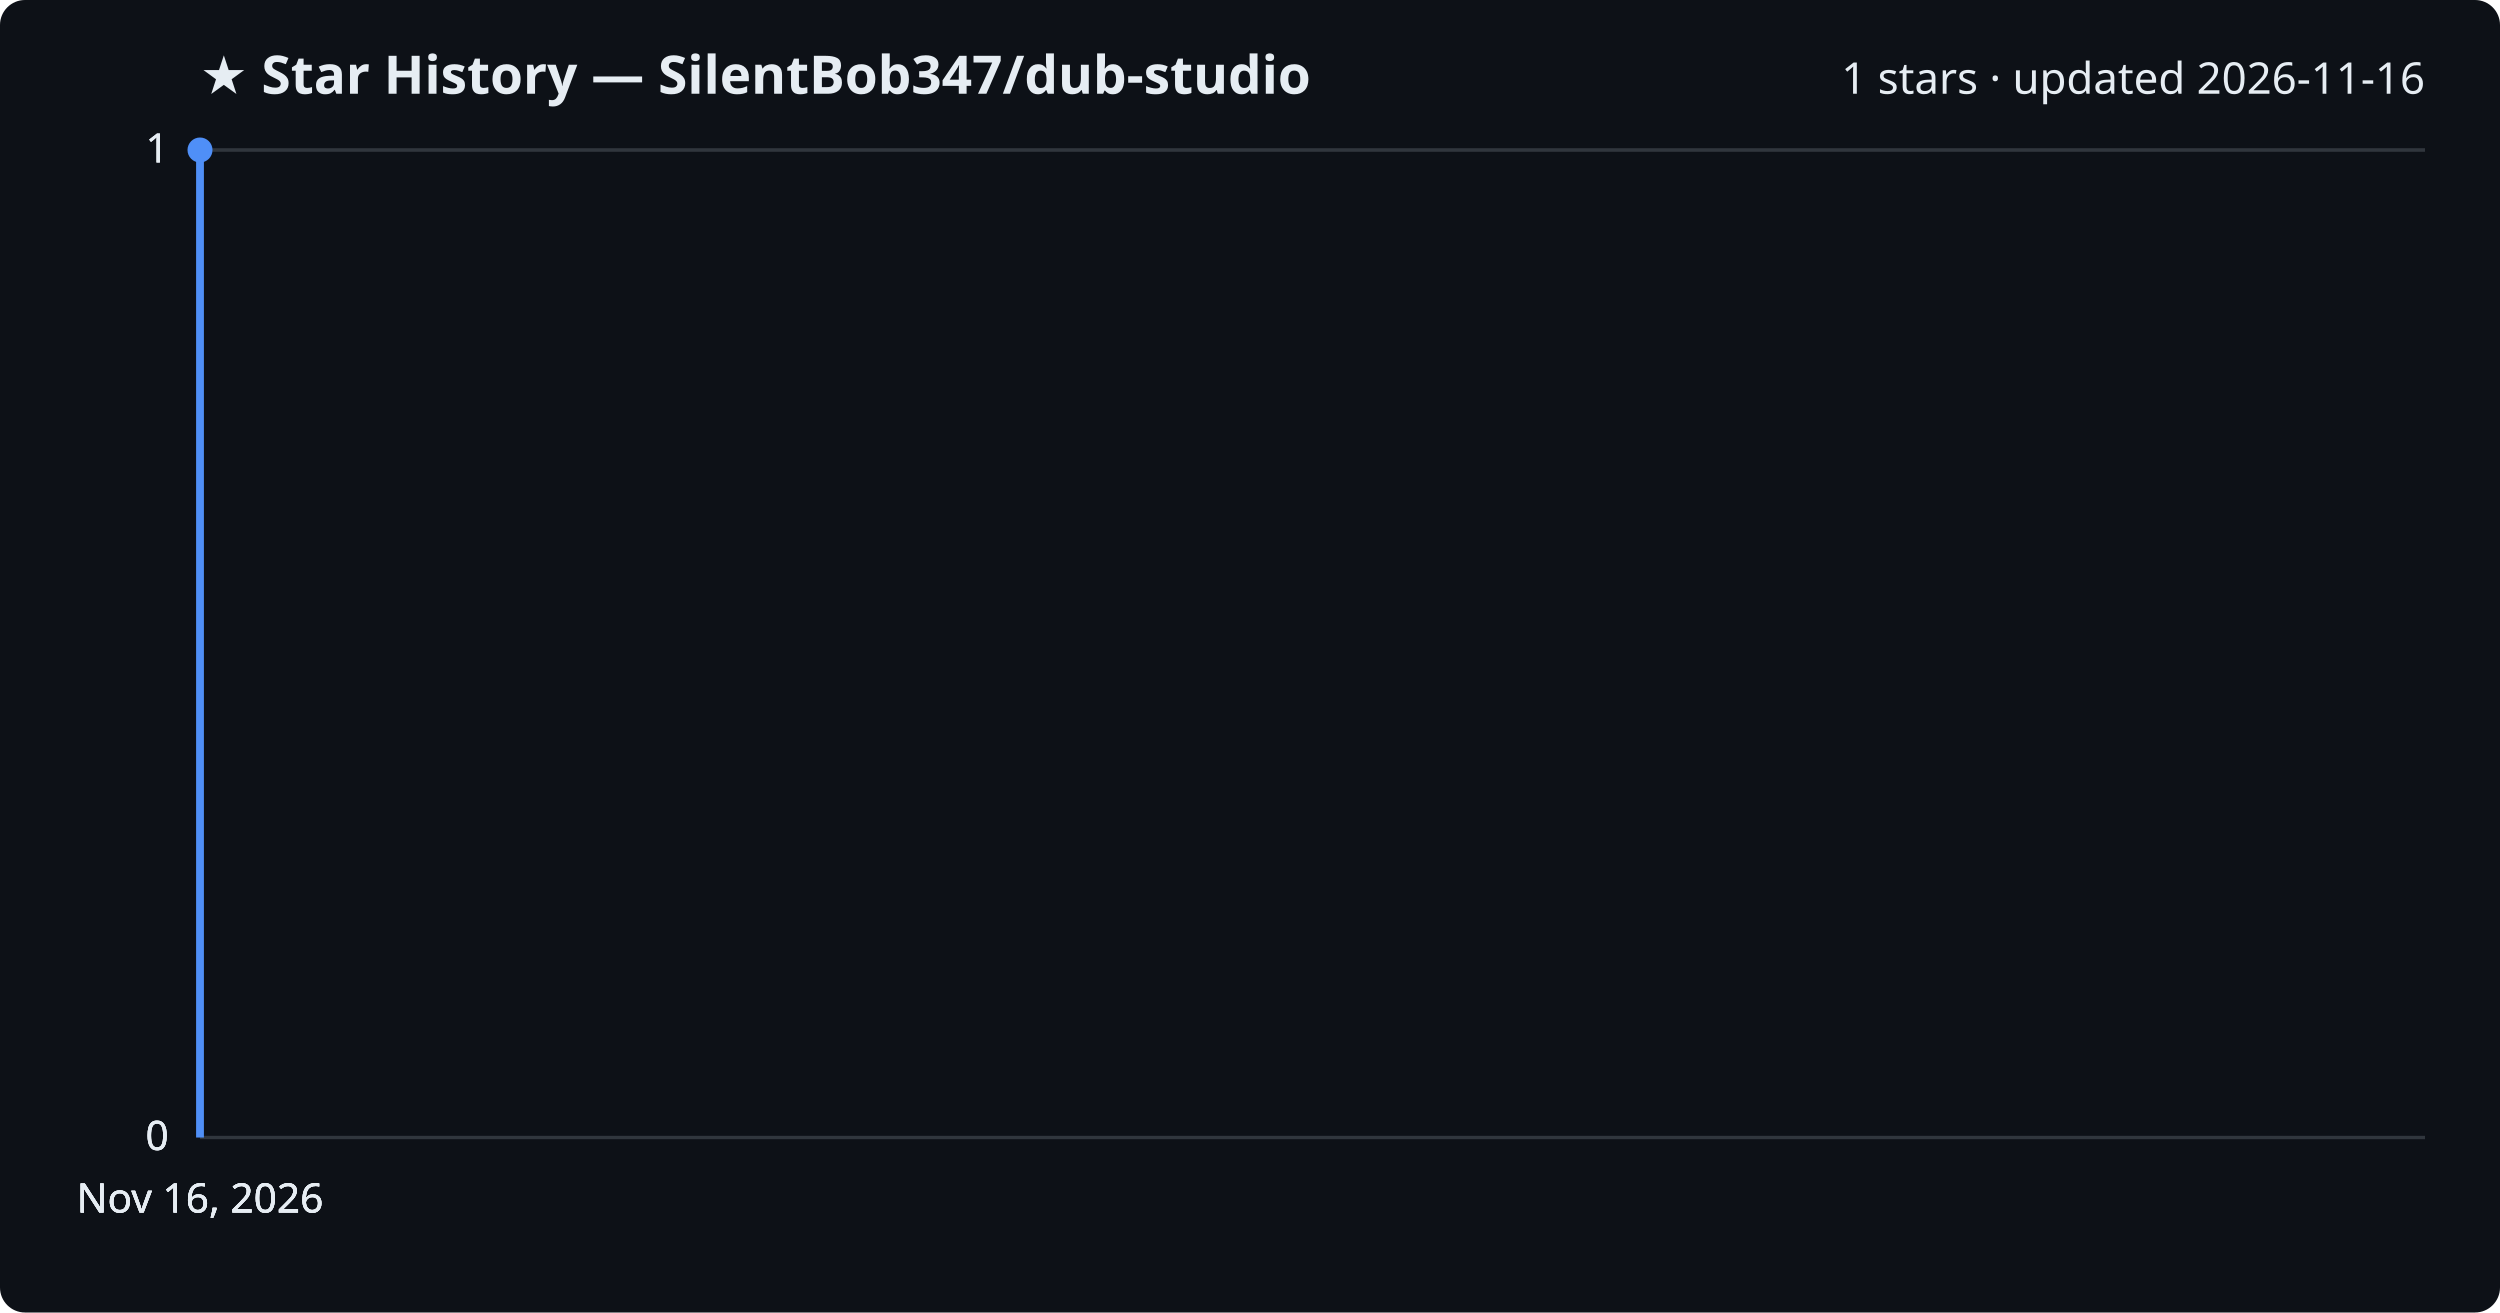
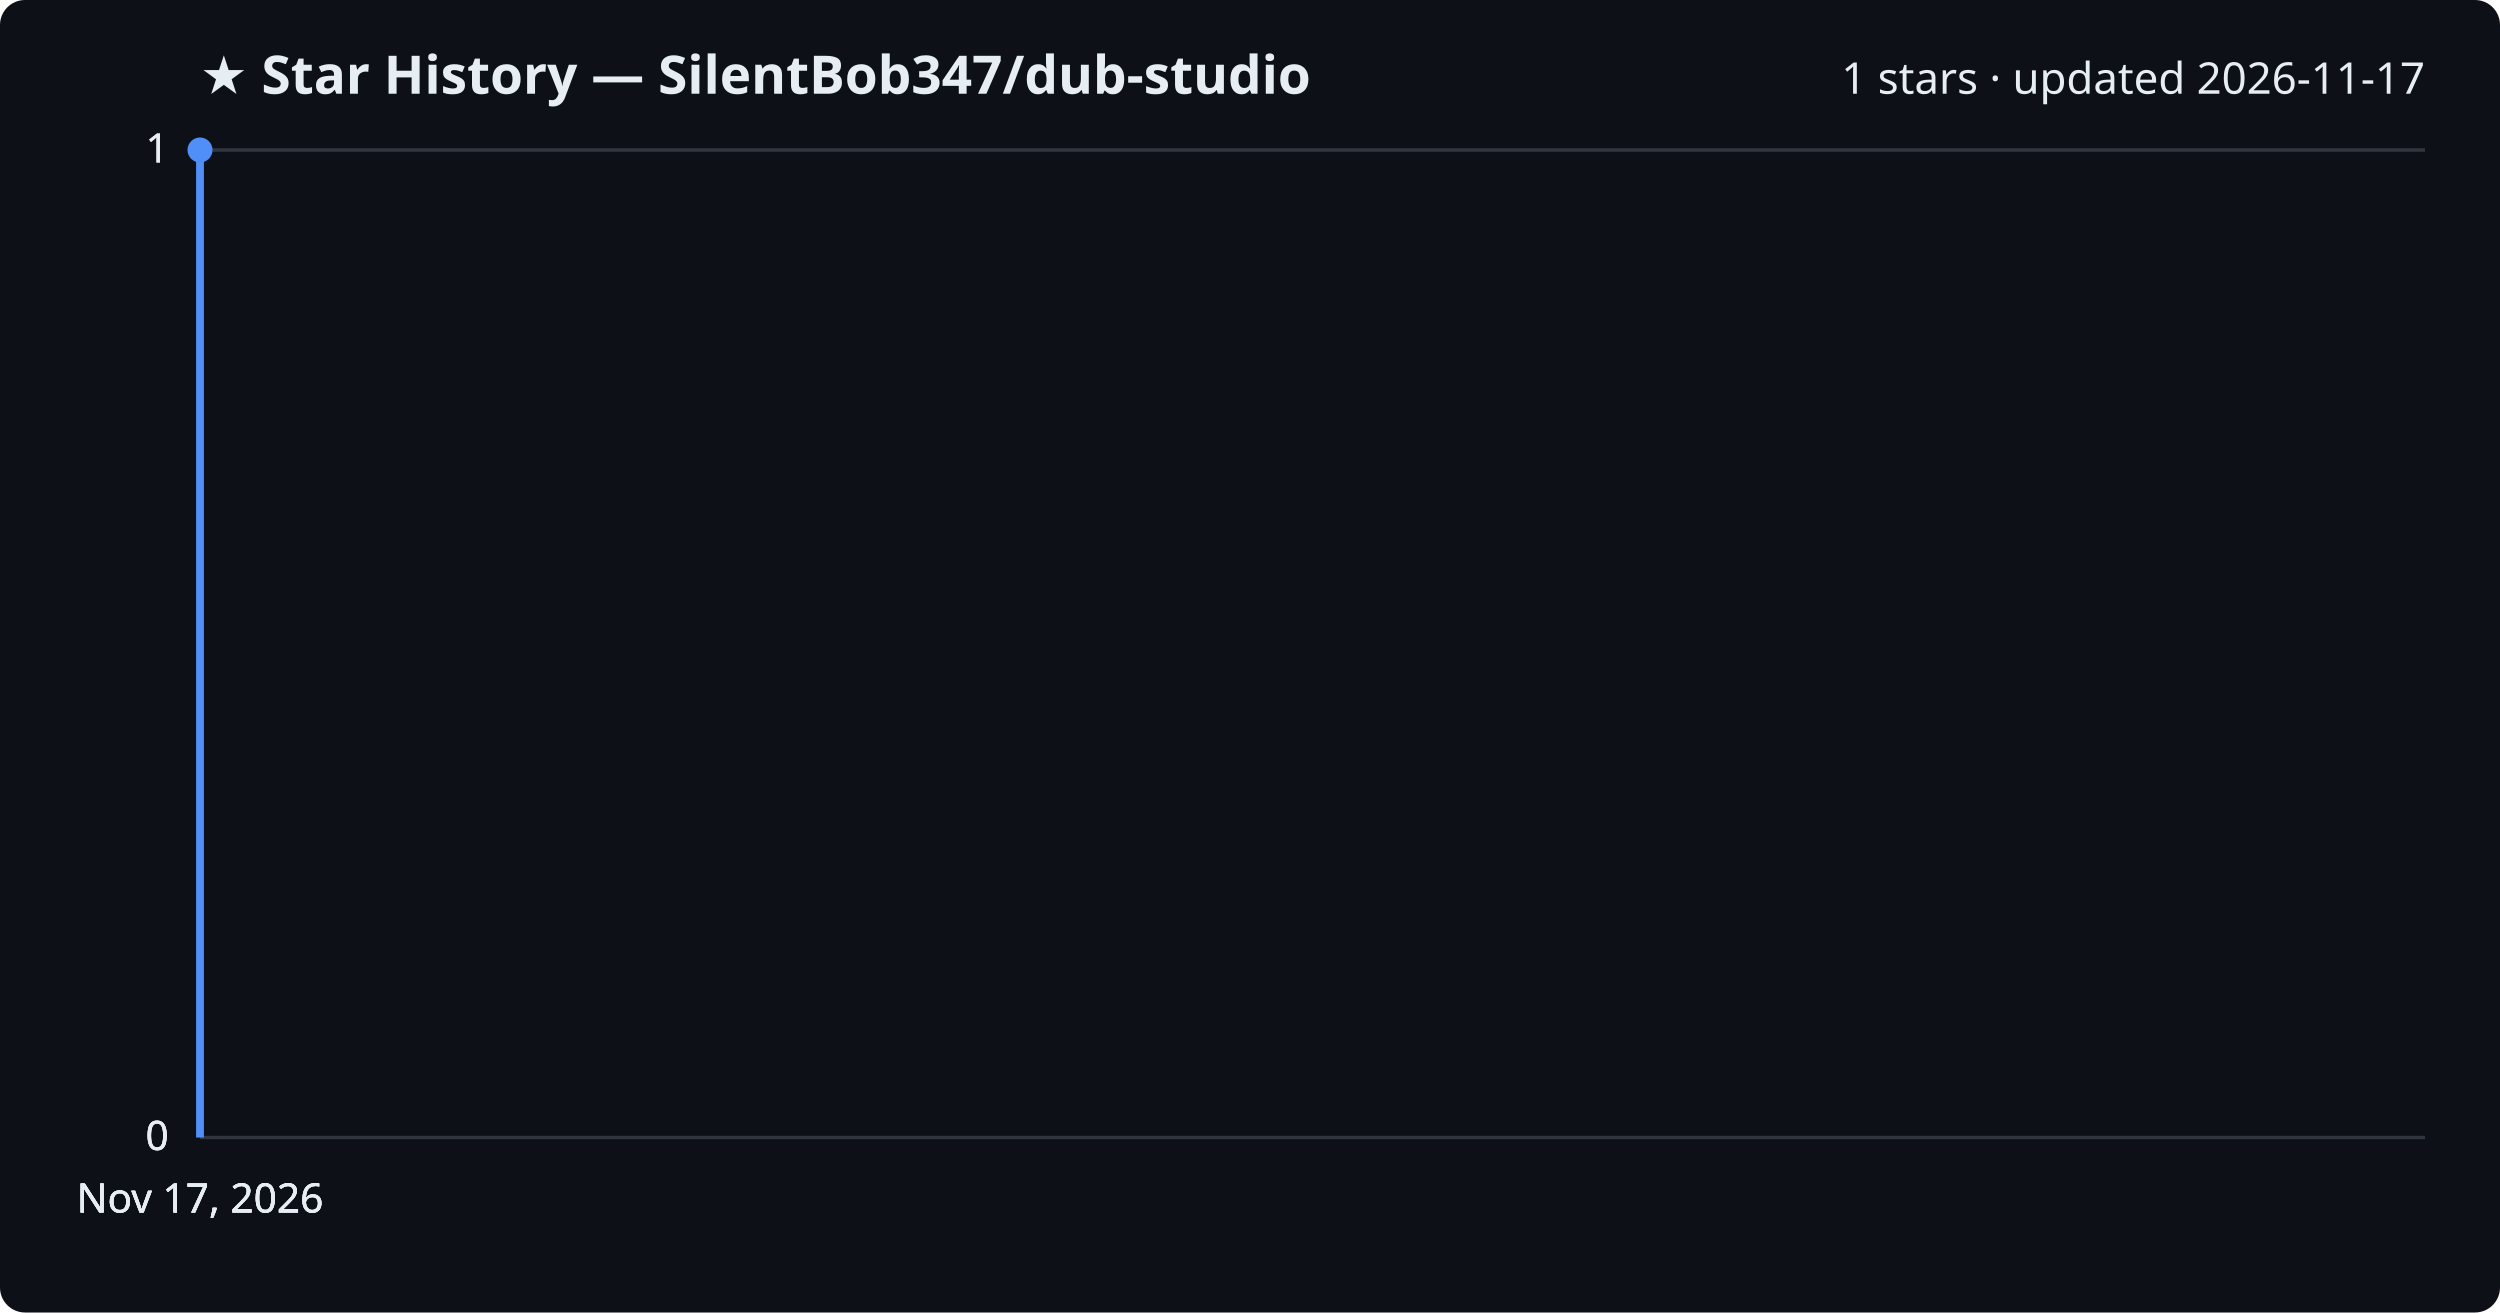
<svg xmlns="http://www.w3.org/2000/svg" viewBox="0 0 800 420" font-family="Segoe UI, sans-serif">
  <rect width="800" height="420" fill="#0d1117" rx="8" />
  <text x="64" y="30" fill="#e6edf3" font-size="17" font-weight="700">★ Star History — SilentBob347/dub-studio</text>
-   <text x="776" y="30" fill="#e6edf3" font-size="14" text-anchor="end">1 stars · updated 2026-11-16</text>
+   <text x="776" y="30" fill="#e6edf3" font-size="14" text-anchor="end">1 stars · updated 2026-11-17</text>
  <line x1="64" y1="364.0" x2="776" y2="364.0" stroke="#30363d" stroke-width="1" />
  <text x="54" y="368.0" fill="#e6edf3" font-size="13" text-anchor="end">0</text>
  <line x1="64" y1="364.0" x2="776" y2="364.0" stroke="#30363d" stroke-width="1" />
  <text x="54" y="368.0" fill="#e6edf3" font-size="13" text-anchor="end">0</text>
  <line x1="64" y1="364.0" x2="776" y2="364.0" stroke="#30363d" stroke-width="1" />
  <text x="54" y="368.0" fill="#e6edf3" font-size="13" text-anchor="end">0</text>
  <line x1="64" y1="48.0" x2="776" y2="48.0" stroke="#30363d" stroke-width="1" />
  <text x="54" y="52.0" fill="#e6edf3" font-size="13" text-anchor="end">1</text>
  <line x1="64" y1="48.0" x2="776" y2="48.0" stroke="#30363d" stroke-width="1" />
  <text x="54" y="52.0" fill="#e6edf3" font-size="13" text-anchor="end">1</text>
  <path d="M64.0,364.0 L64.0,48.0 L64.0,48.0" fill="none" stroke="#4f8ff7" stroke-width="2.5" stroke-linejoin="round" />
  <circle cx="64.0" cy="48.0" r="4" fill="#4f8ff7" />
-   <text x="64.0" y="388" fill="#e6edf3" font-size="13" text-anchor="middle">Nov 16, 2026</text>
-   <text x="64.0" y="388" fill="#e6edf3" font-size="13" text-anchor="middle">Nov 16, 2026</text>
-   <text x="64.0" y="388" fill="#e6edf3" font-size="13" text-anchor="middle">Nov 16, 2026</text>
-   <text x="64.0" y="388" fill="#e6edf3" font-size="13" text-anchor="middle">Nov 16, 2026</text>
+   <text x="64.0" y="388" fill="#e6edf3" font-size="13" text-anchor="middle">Nov 17, 2026</text>
+   <text x="64.0" y="388" fill="#e6edf3" font-size="13" text-anchor="middle">Nov 17, 2026</text>
+   <text x="64.0" y="388" fill="#e6edf3" font-size="13" text-anchor="middle">Nov 17, 2026</text>
+   <text x="64.0" y="388" fill="#e6edf3" font-size="13" text-anchor="middle">Nov 17, 2026</text>
</svg>
